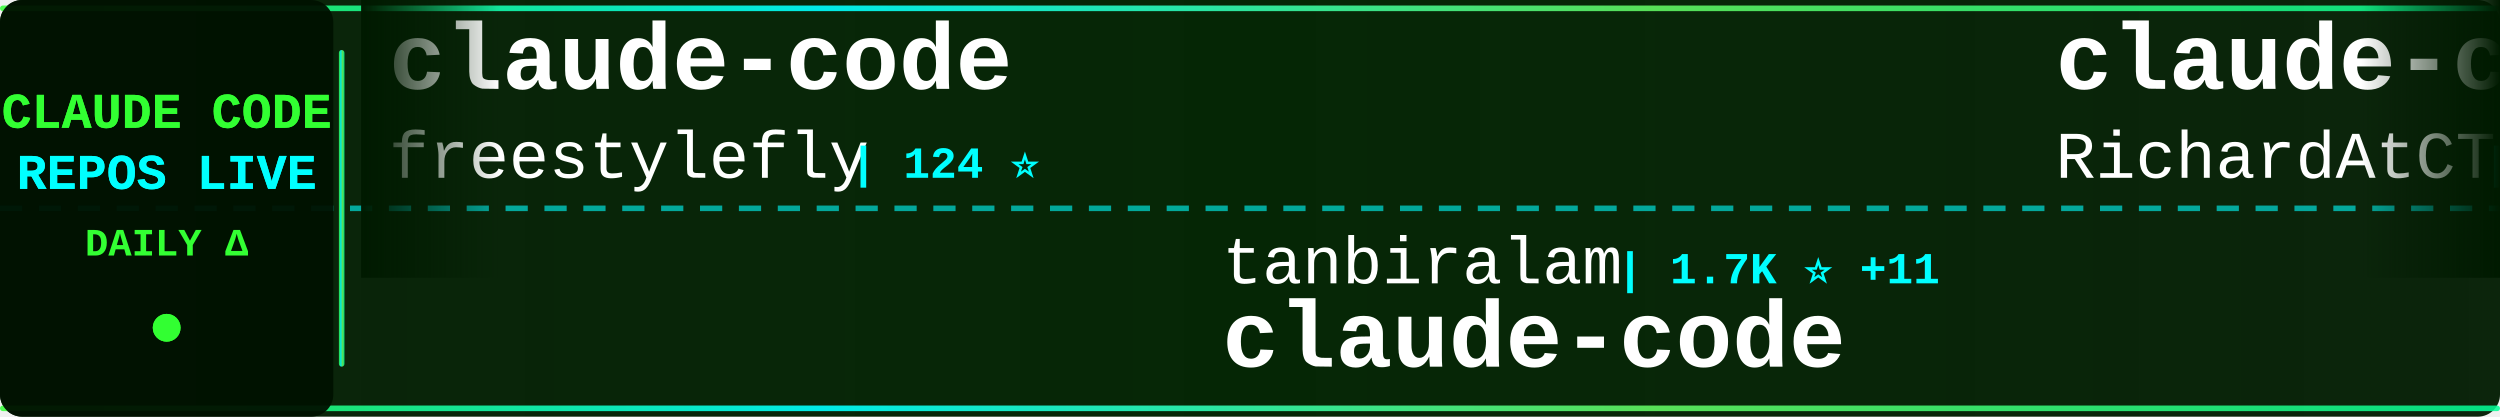
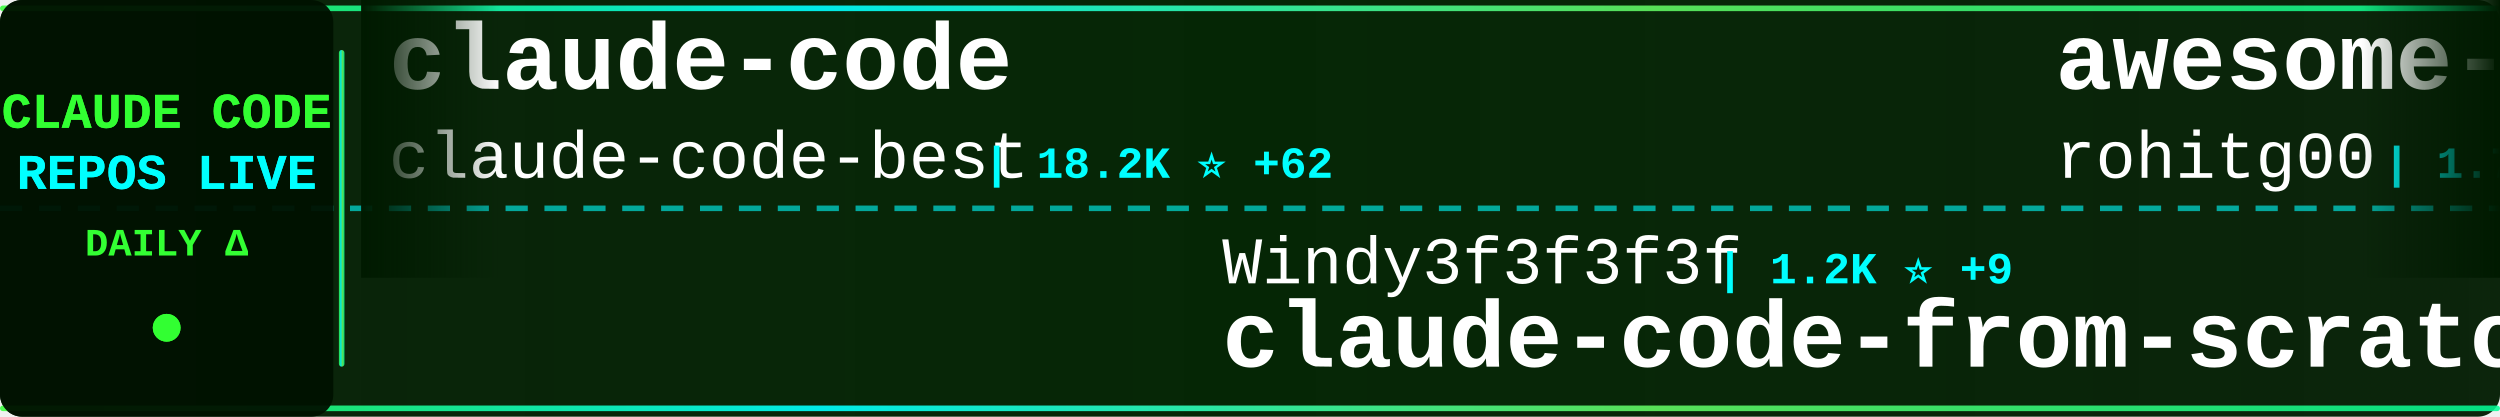
<svg xmlns="http://www.w3.org/2000/svg" width="900" height="150">
  <defs>
    <linearGradient id="tickerBg" x1="0%" y1="0%" x2="100%" y2="0%">
      <stop offset="0%" style="stop-color:#001a00;stop-opacity:0.95" />
      <stop offset="50%" style="stop-color:#002200;stop-opacity:0.98" />
      <stop offset="100%" style="stop-color:#001a00;stop-opacity:0.95" />
    </linearGradient>
    <linearGradient id="borderGrad" x1="0%" y1="0%" x2="100%" y2="0%">
      <stop offset="0%" style="stop-color:#33ff33;stop-opacity:0.85">
        <animate attributeName="stop-opacity" values="0.85;1;0.85" dur="2s" repeatCount="indefinite" />
      </stop>
      <stop offset="33%" style="stop-color:#00ffff;stop-opacity:0.9">
        <animate attributeName="stop-opacity" values="0.9;1;0.9" dur="2.2s" repeatCount="indefinite" />
      </stop>
      <stop offset="66%" style="stop-color:#66ff66;stop-opacity:0.85">
        <animate attributeName="stop-opacity" values="0.85;1;0.85" dur="1.8s" repeatCount="indefinite" />
      </stop>
      <stop offset="100%" style="stop-color:#00ff99;stop-opacity:0.85">
        <animate attributeName="stop-opacity" values="0.85;1;0.85" dur="2s" repeatCount="indefinite" />
      </stop>
    </linearGradient>
    <filter id="textGlow">
      <feGaussianBlur stdDeviation="0.1" result="coloredBlur" />
      <feMerge>
        <feMergeNode in="coloredBlur" />
        <feMergeNode in="SourceGraphic" />
      </feMerge>
    </filter>
    <filter id="metricGlow">
      <feGaussianBlur stdDeviation="0.2" result="coloredBlur" />
      <feMerge>
        <feMergeNode in="coloredBlur" />
        <feMergeNode in="SourceGraphic" />
      </feMerge>
    </filter>
    <linearGradient id="leftFade" x1="0%" y1="0%" x2="100%" y2="0%">
      <stop offset="0%" style="stop-color:#001a00;stop-opacity:1" />
      <stop offset="100%" style="stop-color:#001a00;stop-opacity:0" />
    </linearGradient>
    <linearGradient id="rightFade" x1="0%" y1="0%" x2="100%" y2="0%">
      <stop offset="0%" style="stop-color:#001a00;stop-opacity:0" />
      <stop offset="100%" style="stop-color:#001a00;stop-opacity:1" />
    </linearGradient>
  </defs>
  <rect width="900" height="150" fill="url(#tickerBg)" rx="8" />
  <rect x="0" y="2" width="900" height="2" fill="url(#borderGrad)" rx="1" />
  <rect x="0" y="146" width="900" height="2" fill="url(#borderGrad)" rx="1" />
  <line x1="0" y1="75" x2="900" y2="75" stroke="#00ffff" stroke-width="2" stroke-dasharray="8 6" opacity="0.6" />
  <rect x="0" y="0" width="120" height="150" fill="#001100" opacity="0.95" rx="8" />
  <text x="60" y="46" font-family="'Courier New', monospace" font-size="18" font-weight="bold" fill="#33ff33" text-anchor="middle" filter="url(#textGlow)">
    CLAUDE CODE
  </text>
  <text x="60" y="68" font-family="'Courier New', monospace" font-size="18" font-weight="bold" fill="#00ffff" text-anchor="middle" filter="url(#textGlow)">
    REPOS LIVE
  </text>
  <text x="60" y="92" font-family="'Courier New', monospace" font-size="14" font-weight="bold" fill="#33ff33" text-anchor="middle">
    DAILY Δ
  </text>
  <circle cx="60" cy="118" r="5" fill="#33ff33" filter="url(#metricGlow)">
    <animate attributeName="r" values="4;6;4" dur="1.5s" repeatCount="indefinite" />
    <animate attributeName="opacity" values="0.6;1;0.6" dur="1.5s" repeatCount="indefinite" />
  </circle>
  <rect x="122" y="18" width="2" height="114" fill="url(#borderGrad)" rx="1" />
  <clipPath id="tickerClip">
    <rect x="130" y="0" width="770" height="150" />
  </clipPath>
  <g clip-path="url(#tickerClip)">
    <g id="tickerItems">
      <animateTransform attributeName="transform" attributeType="XML" type="translate" from="0 0" to="-3000 0" dur="54s" repeatCount="indefinite" />
      <g transform="translate(0, 0)">
        <text x="140" y="32" font-family="'Courier New', monospace" font-size="34" font-weight="bold" fill="#ffffff">claude-code</text>
-         <text x="140" y="64" font-family="'Courier New', monospace" font-size="24" font-weight="normal" fill="#ffffff" opacity="1.0">freestylefly</text>
-         <text x="306" y="64" font-family="'Courier New', monospace" font-size="16" font-weight="bold" fill="#00ffff"> | 124 ⭐</text>
+         <text x="140" y="64" font-family="'Courier New', monospace" font-size="24" font-weight="normal" fill="#ffffff" opacity="1.0">claude-code-best</text>
+         <text x="354" y="64" font-family="'Courier New', monospace" font-size="16" font-weight="bold" fill="#00ffff"> | 18.2K ⭐ +62</text>
      </g>
      <g transform="translate(300, 0)">
-         <text x="140" y="102" font-family="'Courier New', monospace" font-size="24" font-weight="normal" fill="#ffffff" opacity="1.0">tanbiralam</text>
-         <text x="282" y="102" font-family="'Courier New', monospace" font-size="16" font-weight="bold" fill="#00ffff"> | 1.7K ⭐ +11</text>
-         <text x="140" y="132" font-family="'Courier New', monospace" font-size="34" font-weight="bold" fill="#ffffff">claude-code</text>
+         <text x="140" y="102" font-family="'Courier New', monospace" font-size="24" font-weight="normal" fill="#ffffff" opacity="1.0">Windy3f3f3f3f</text>
+         <text x="318" y="102" font-family="'Courier New', monospace" font-size="16" font-weight="bold" fill="#00ffff"> | 1.2K ⭐ +9</text>
+         <text x="140" y="132" font-family="'Courier New', monospace" font-size="34" font-weight="bold" fill="#ffffff">claude-code-from-scratch</text>
      </g>
      <g transform="translate(600, 0)">
-         <text x="140" y="32" font-family="'Courier New', monospace" font-size="34" font-weight="bold" fill="#ffffff">claude-code-telegram</text>
-         <text x="140" y="64" font-family="'Courier New', monospace" font-size="24" font-weight="normal" fill="#ffffff" opacity="1.0">RichardAtCT</text>
-         <text x="294" y="64" font-family="'Courier New', monospace" font-size="16" font-weight="bold" fill="#00ffff"> | 2.6K ⭐ +8</text>
+         <text x="140" y="32" font-family="'Courier New', monospace" font-size="34" font-weight="bold" fill="#ffffff">awesome-claude-code-tool...</text>
+         <text x="140" y="64" font-family="'Courier New', monospace" font-size="24" font-weight="normal" fill="#ffffff" opacity="1.0">rohitg00</text>
+         <text x="258" y="64" font-family="'Courier New', monospace" font-size="16" font-weight="bold" fill="#00ffff"> | 1.7K ⭐ +16</text>
      </g>
      <g transform="translate(900, 0)">
-         <text x="140" y="102" font-family="'Courier New', monospace" font-size="24" font-weight="normal" fill="#ffffff" opacity="1.0">chiragjoshi12</text>
-         <text x="318" y="102" font-family="'Courier New', monospace" font-size="16" font-weight="bold" fill="#00ffff"> | 201 ⭐ +1</text>
-         <text x="140" y="132" font-family="'Courier New', monospace" font-size="34" font-weight="bold" fill="#ffffff">claude-code</text>
+         <text x="140" y="102" font-family="'Courier New', monospace" font-size="24" font-weight="normal" fill="#ffffff" opacity="1.0">farion1231</text>
+         <text x="282" y="102" font-family="'Courier New', monospace" font-size="16" font-weight="bold" fill="#00ffff"> | 70.3K ⭐ +1.1K</text>
+         <text x="140" y="132" font-family="'Courier New', monospace" font-size="34" font-weight="bold" fill="#ffffff">cc-switch</text>
      </g>
      <g transform="translate(1200, 0)">
-         <text x="140" y="32" font-family="'Courier New', monospace" font-size="34" font-weight="bold" fill="#ffffff">claude-code-proxy</text>
-         <text x="140" y="64" font-family="'Courier New', monospace" font-size="24" font-weight="normal" fill="#ffffff" opacity="1.0">fuergaosi233</text>
-         <text x="306" y="64" font-family="'Courier New', monospace" font-size="16" font-weight="bold" fill="#00ffff"> | 2.6K ⭐ +3</text>
-       </g>
-       <g transform="translate(1500, 0)">
-         <text x="140" y="102" font-family="'Courier New', monospace" font-size="24" font-weight="normal" fill="#ffffff" opacity="1.0">ykdojo</text>
-         <text x="234" y="102" font-family="'Courier New', monospace" font-size="16" font-weight="bold" fill="#00ffff"> | 8.2K ⭐ +21</text>
-         <text x="140" y="132" font-family="'Courier New', monospace" font-size="34" font-weight="bold" fill="#ffffff">claude-code-tips</text>
-       </g>
-       <g transform="translate(1800, 0)">
-         <text x="140" y="32" font-family="'Courier New', monospace" font-size="34" font-weight="bold" fill="#ffffff">claude-code</text>
-         <text x="140" y="64" font-family="'Courier New', monospace" font-size="24" font-weight="normal" fill="#ffffff" opacity="1.0">codeaashu</text>
-         <text x="270" y="64" font-family="'Courier New', monospace" font-size="16" font-weight="bold" fill="#00ffff"> | 2.6K ⭐ +18</text>
-       </g>
-       <g transform="translate(2100, 0)">
-         <text x="140" y="102" font-family="'Courier New', monospace" font-size="24" font-weight="normal" fill="#ffffff" opacity="1.0">liuup</text>
-         <text x="222" y="102" font-family="'Courier New', monospace" font-size="16" font-weight="bold" fill="#00ffff"> | 2.4K ⭐ +22</text>
-         <text x="140" y="132" font-family="'Courier New', monospace" font-size="34" font-weight="bold" fill="#ffffff">claude-code-analysis</text>
-       </g>
-       <g transform="translate(2400, 0)">
        <text x="140" y="32" font-family="'Courier New', monospace" font-size="34" font-weight="bold" fill="#ffffff">ClaudeCode</text>
        <text x="140" y="64" font-family="'Courier New', monospace" font-size="24" font-weight="normal" fill="#ffffff" opacity="1.0">guanshan</text>
        <text x="258" y="64" font-family="'Courier New', monospace" font-size="16" font-weight="bold" fill="#00ffff"> | 59 ⭐</text>
      </g>
+       <g transform="translate(1500, 0)">
+         <text x="140" y="102" font-family="'Courier New', monospace" font-size="24" font-weight="normal" fill="#ffffff" opacity="1.0">ChrisWiles</text>
+         <text x="282" y="102" font-family="'Courier New', monospace" font-size="16" font-weight="bold" fill="#00ffff"> | 5.9K ⭐ +2</text>
+         <text x="140" y="132" font-family="'Courier New', monospace" font-size="34" font-weight="bold" fill="#ffffff">claude-code-showcase</text>
+       </g>
+       <g transform="translate(1800, 0)">
+         <text x="140" y="32" font-family="'Courier New', monospace" font-size="34" font-weight="bold" fill="#ffffff">claude-code-local</text>
+         <text x="140" y="64" font-family="'Courier New', monospace" font-size="24" font-weight="normal" fill="#ffffff" opacity="1.0">nicedreamzapp</text>
+         <text x="318" y="64" font-family="'Courier New', monospace" font-size="16" font-weight="bold" fill="#00ffff"> | 2.6K ⭐ +16</text>
+       </g>
+       <g transform="translate(2100, 0)">
+         <text x="140" y="102" font-family="'Courier New', monospace" font-size="24" font-weight="normal" fill="#ffffff" opacity="1.0">anthropics</text>
+         <text x="282" y="102" font-family="'Courier New', monospace" font-size="16" font-weight="bold" fill="#00ffff"> | 824 ⭐ +3</text>
+         <text x="140" y="132" font-family="'Courier New', monospace" font-size="34" font-weight="bold" fill="#ffffff">claude-code-base-action</text>
+       </g>
+       <g transform="translate(2400, 0)">
+         <text x="140" y="32" font-family="'Courier New', monospace" font-size="34" font-weight="bold" fill="#ffffff">claude-code-rev</text>
+         <text x="140" y="64" font-family="'Courier New', monospace" font-size="24" font-weight="normal" fill="#ffffff" opacity="1.0">oboard</text>
+         <text x="234" y="64" font-family="'Courier New', monospace" font-size="16" font-weight="bold" fill="#00ffff"> | 3.1K ⭐ +4</text>
+       </g>
      <g transform="translate(2700, 0)">
-         <text x="140" y="102" font-family="'Courier New', monospace" font-size="24" font-weight="normal" fill="#ffffff" opacity="1.0">frankbria</text>
-         <text x="270" y="102" font-family="'Courier New', monospace" font-size="16" font-weight="bold" fill="#00ffff"> | 9.1K ⭐ +17</text>
-         <text x="140" y="132" font-family="'Courier New', monospace" font-size="34" font-weight="bold" fill="#ffffff">ralph-claude-code</text>
+         <text x="140" y="102" font-family="'Courier New', monospace" font-size="24" font-weight="normal" fill="#ffffff" opacity="1.0">davila7</text>
+         <text x="246" y="102" font-family="'Courier New', monospace" font-size="16" font-weight="bold" fill="#00ffff"> | 27.3K ⭐ +36</text>
+         <text x="140" y="132" font-family="'Courier New', monospace" font-size="34" font-weight="bold" fill="#ffffff">claude-code-templates</text>
      </g>
      <g transform="translate(3000, 0)">
        <text x="140" y="32" font-family="'Courier New', monospace" font-size="34" font-weight="bold" fill="#ffffff">claude-code</text>
-         <text x="140" y="64" font-family="'Courier New', monospace" font-size="24" font-weight="normal" fill="#ffffff" opacity="1.0">freestylefly</text>
-         <text x="306" y="64" font-family="'Courier New', monospace" font-size="16" font-weight="bold" fill="#00ffff"> | 124 ⭐</text>
+         <text x="140" y="64" font-family="'Courier New', monospace" font-size="24" font-weight="normal" fill="#ffffff" opacity="1.0">claude-code-best</text>
+         <text x="354" y="64" font-family="'Courier New', monospace" font-size="16" font-weight="bold" fill="#00ffff"> | 18.2K ⭐ +62</text>
      </g>
      <g transform="translate(3300, 0)">
-         <text x="140" y="102" font-family="'Courier New', monospace" font-size="24" font-weight="normal" fill="#ffffff" opacity="1.0">tanbiralam</text>
-         <text x="282" y="102" font-family="'Courier New', monospace" font-size="16" font-weight="bold" fill="#00ffff"> | 1.7K ⭐ +11</text>
-         <text x="140" y="132" font-family="'Courier New', monospace" font-size="34" font-weight="bold" fill="#ffffff">claude-code</text>
+         <text x="140" y="102" font-family="'Courier New', monospace" font-size="24" font-weight="normal" fill="#ffffff" opacity="1.0">Windy3f3f3f3f</text>
+         <text x="318" y="102" font-family="'Courier New', monospace" font-size="16" font-weight="bold" fill="#00ffff"> | 1.2K ⭐ +9</text>
+         <text x="140" y="132" font-family="'Courier New', monospace" font-size="34" font-weight="bold" fill="#ffffff">claude-code-from-scratch</text>
      </g>
      <g transform="translate(3600, 0)">
-         <text x="140" y="32" font-family="'Courier New', monospace" font-size="34" font-weight="bold" fill="#ffffff">claude-code-telegram</text>
-         <text x="140" y="64" font-family="'Courier New', monospace" font-size="24" font-weight="normal" fill="#ffffff" opacity="1.0">RichardAtCT</text>
-         <text x="294" y="64" font-family="'Courier New', monospace" font-size="16" font-weight="bold" fill="#00ffff"> | 2.6K ⭐ +8</text>
+         <text x="140" y="32" font-family="'Courier New', monospace" font-size="34" font-weight="bold" fill="#ffffff">awesome-claude-code-tool...</text>
+         <text x="140" y="64" font-family="'Courier New', monospace" font-size="24" font-weight="normal" fill="#ffffff" opacity="1.0">rohitg00</text>
+         <text x="258" y="64" font-family="'Courier New', monospace" font-size="16" font-weight="bold" fill="#00ffff"> | 1.7K ⭐ +16</text>
      </g>
      <g transform="translate(3900, 0)">
-         <text x="140" y="102" font-family="'Courier New', monospace" font-size="24" font-weight="normal" fill="#ffffff" opacity="1.0">chiragjoshi12</text>
-         <text x="318" y="102" font-family="'Courier New', monospace" font-size="16" font-weight="bold" fill="#00ffff"> | 201 ⭐ +1</text>
-         <text x="140" y="132" font-family="'Courier New', monospace" font-size="34" font-weight="bold" fill="#ffffff">claude-code</text>
+         <text x="140" y="102" font-family="'Courier New', monospace" font-size="24" font-weight="normal" fill="#ffffff" opacity="1.0">farion1231</text>
+         <text x="282" y="102" font-family="'Courier New', monospace" font-size="16" font-weight="bold" fill="#00ffff"> | 70.3K ⭐ +1.1K</text>
+         <text x="140" y="132" font-family="'Courier New', monospace" font-size="34" font-weight="bold" fill="#ffffff">cc-switch</text>
      </g>
    </g>
  </g>
  <rect x="130" y="0" width="50" height="100" fill="url(#leftFade)" />
  <rect x="850" y="0" width="50" height="100" fill="url(#rightFade)" />
</svg>
